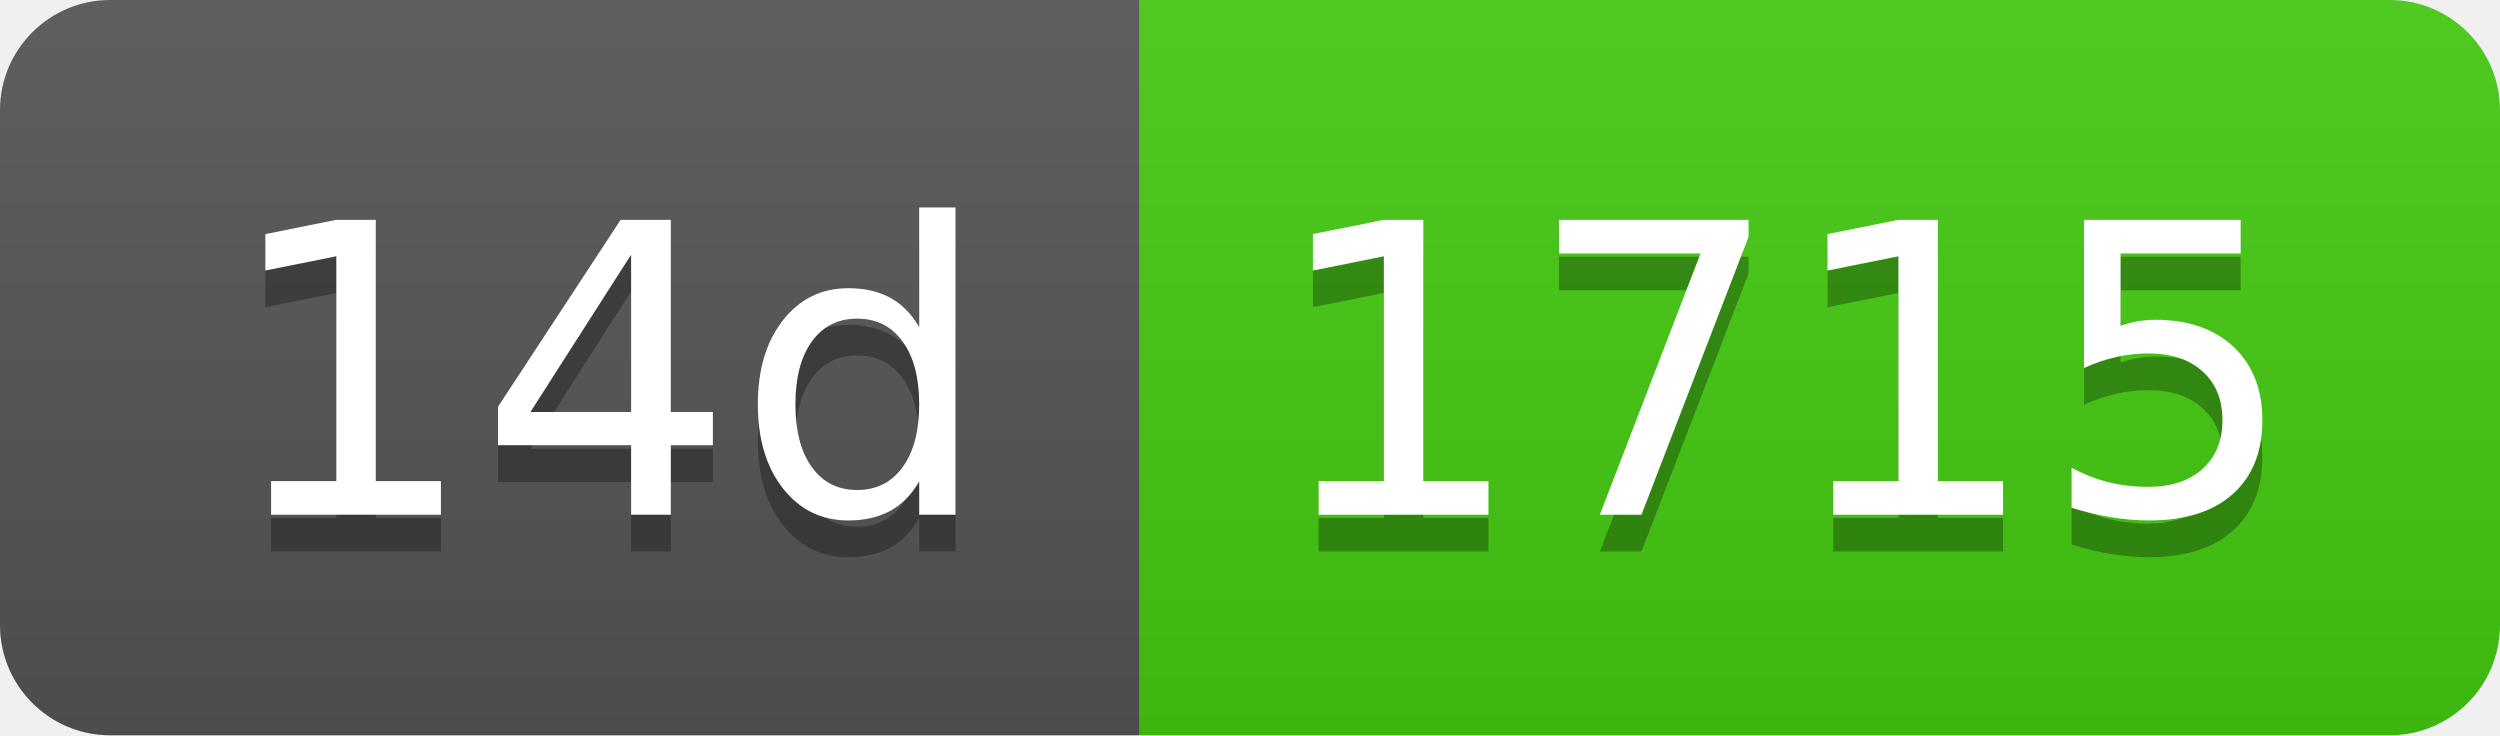
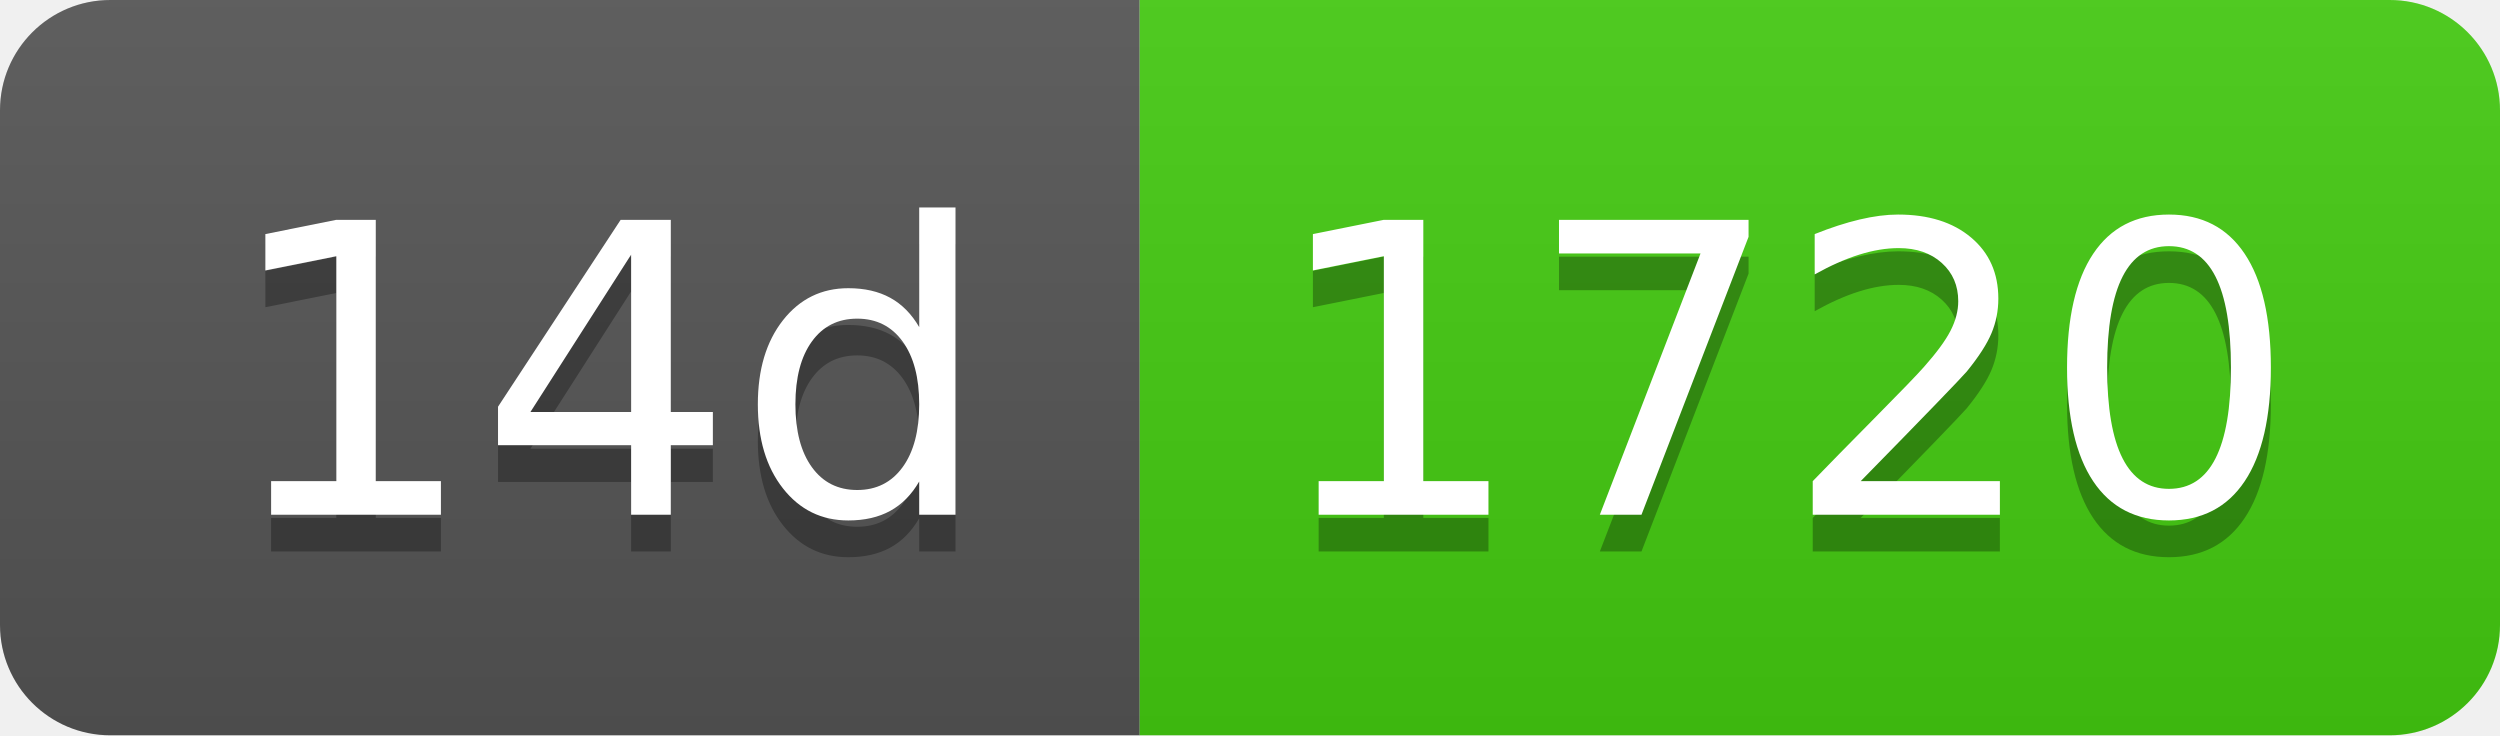
- <svg xmlns="http://www.w3.org/2000/svg" width="68" height="20" role="img" aria-label="14d: 1715">
+ <svg xmlns="http://www.w3.org/2000/svg" width="68" height="20" role="img" aria-label="14d: 1720">
  <linearGradient id="s" x2="0" y2="100%">
    <stop offset="0" stop-color="#bbb" stop-opacity=".1" />
    <stop offset="1" stop-opacity=".1" />
  </linearGradient>
  <clipPath id="r">
    <rect width="68" height="20" rx="3" fill="#fff" />
  </clipPath>
  <g clip-path="url(#r)">
    <rect width="31" height="20" fill="#555" />
    <rect x="31" width="37" height="20" fill="#4c1" />
    <rect width="68" height="20" fill="url(#s)" />
  </g>
  <g fill="#fff" text-anchor="middle" font-family="Verdana,Geneva,DejaVu Sans,sans-serif" text-rendering="geometricPrecision" font-size="110">
    <text aria-hidden="true" x="165" y="150" fill="#010101" fill-opacity=".3" transform="scale(.1)" textLength="210">14d</text>
    <text x="165" y="140" transform="scale(.1)" fill="#fff" textLength="210">14d</text>
-     <text aria-hidden="true" x="485" y="150" fill="#010101" fill-opacity=".3" transform="scale(.1)" textLength="270">1715</text>
-     <text x="485" y="140" transform="scale(.1)" fill="#fff" textLength="270">1715</text>
+     <text aria-hidden="true" x="485" y="150" fill="#010101" fill-opacity=".3" transform="scale(.1)" textLength="270">1720</text>
+     <text x="485" y="140" transform="scale(.1)" fill="#fff" textLength="270">1720</text>
  </g>
</svg>
